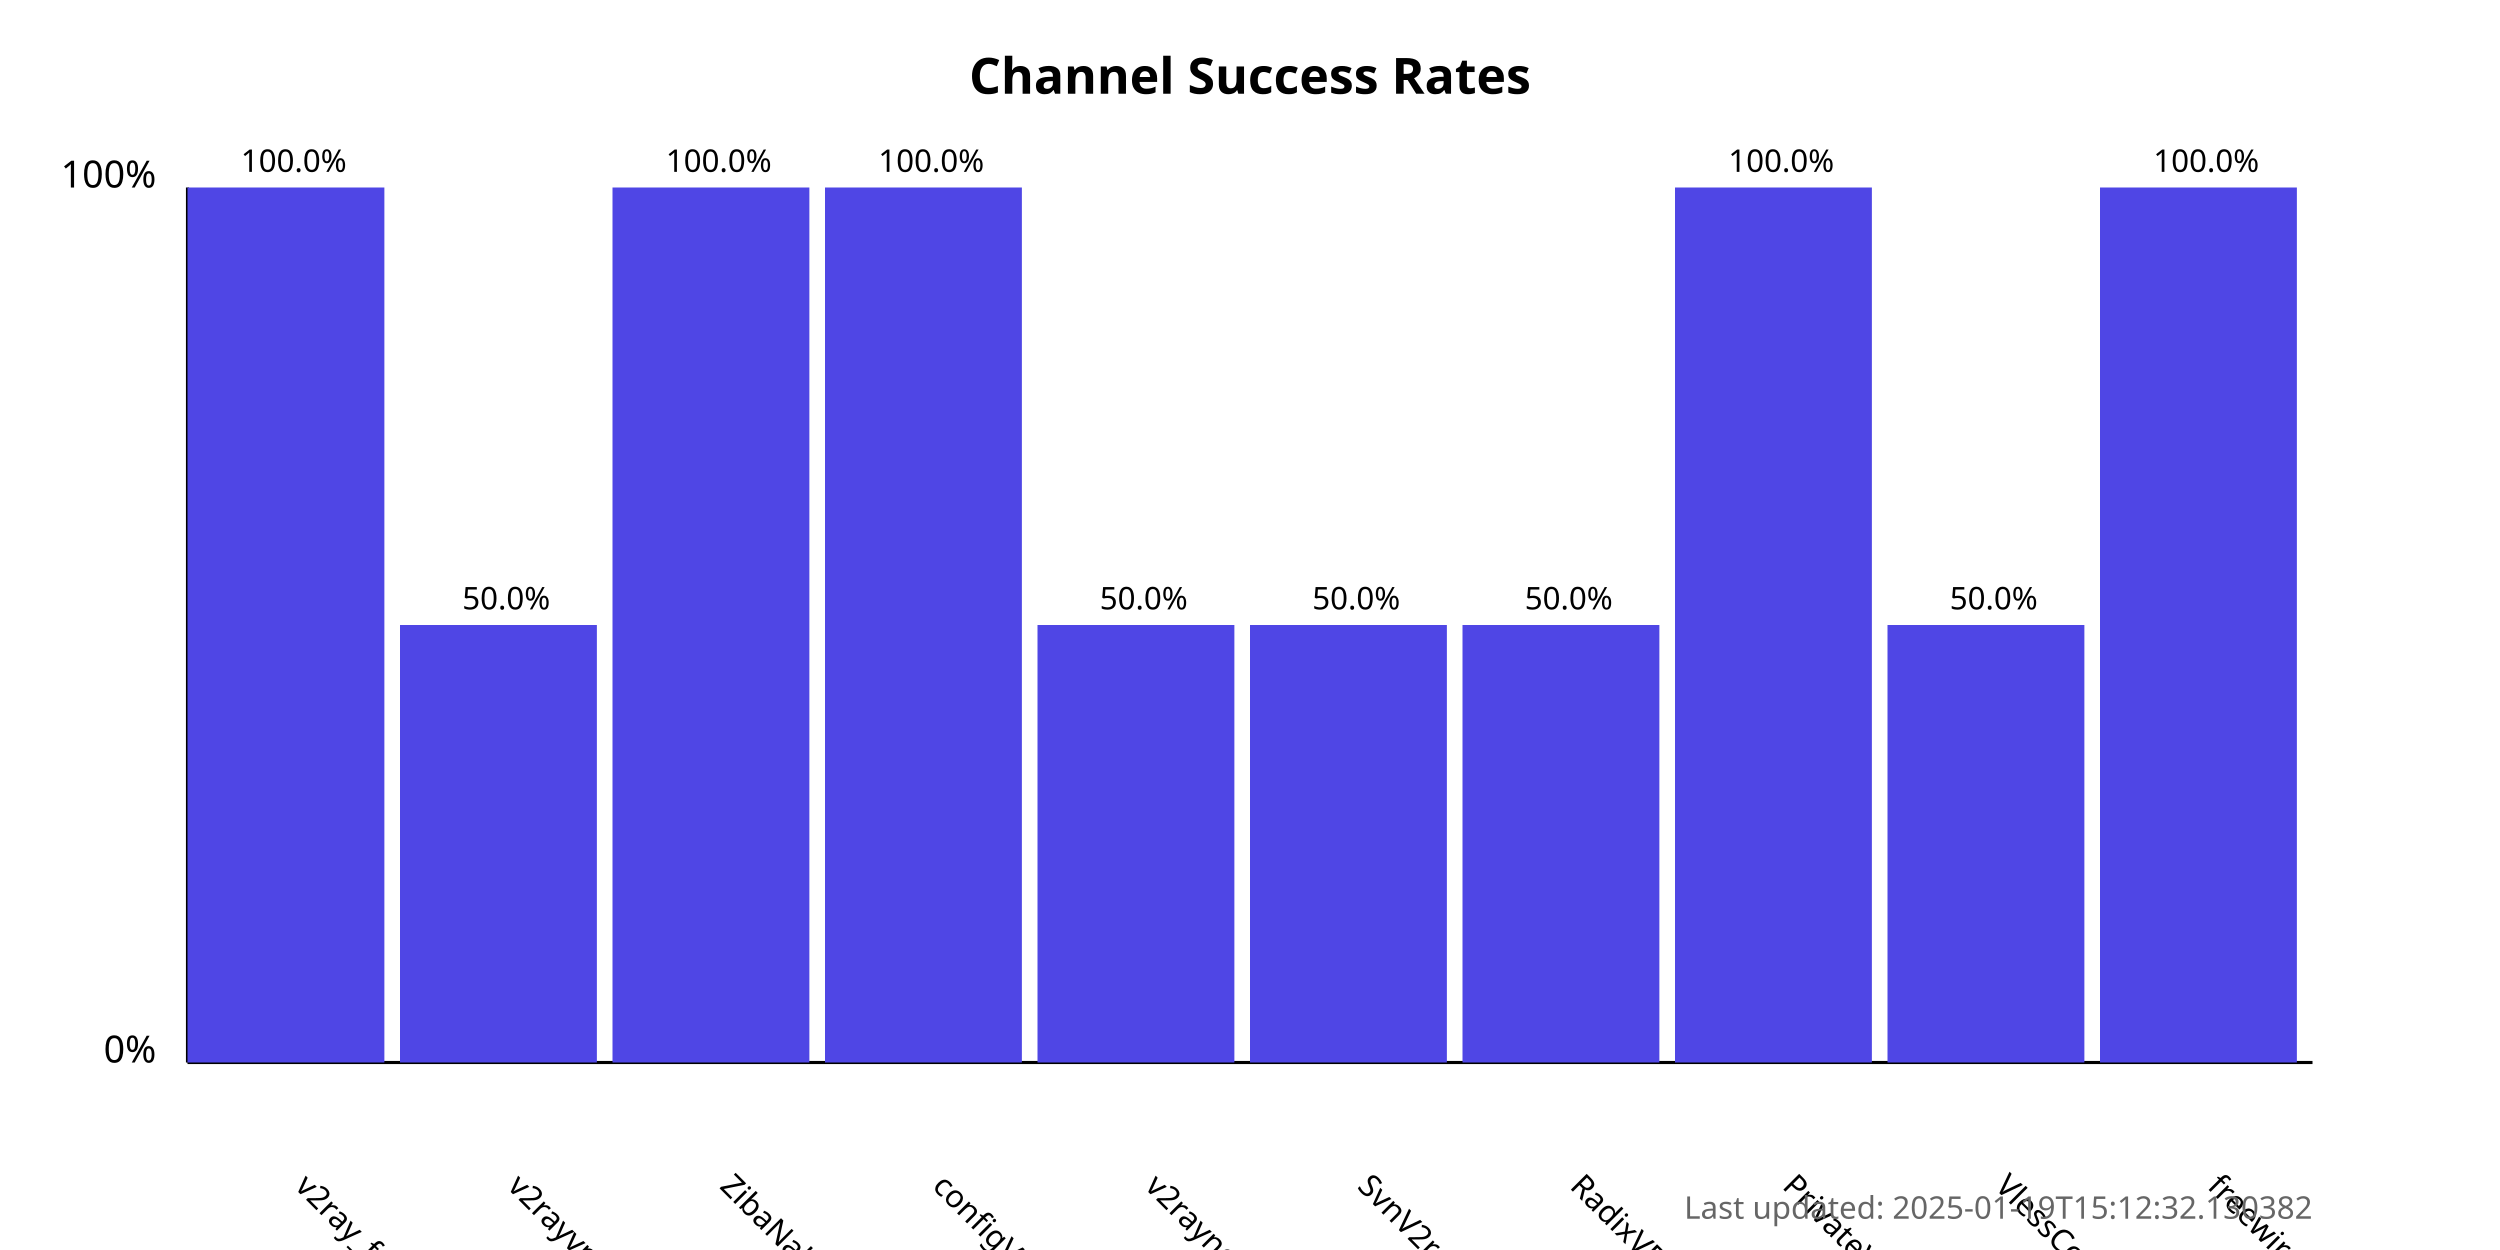
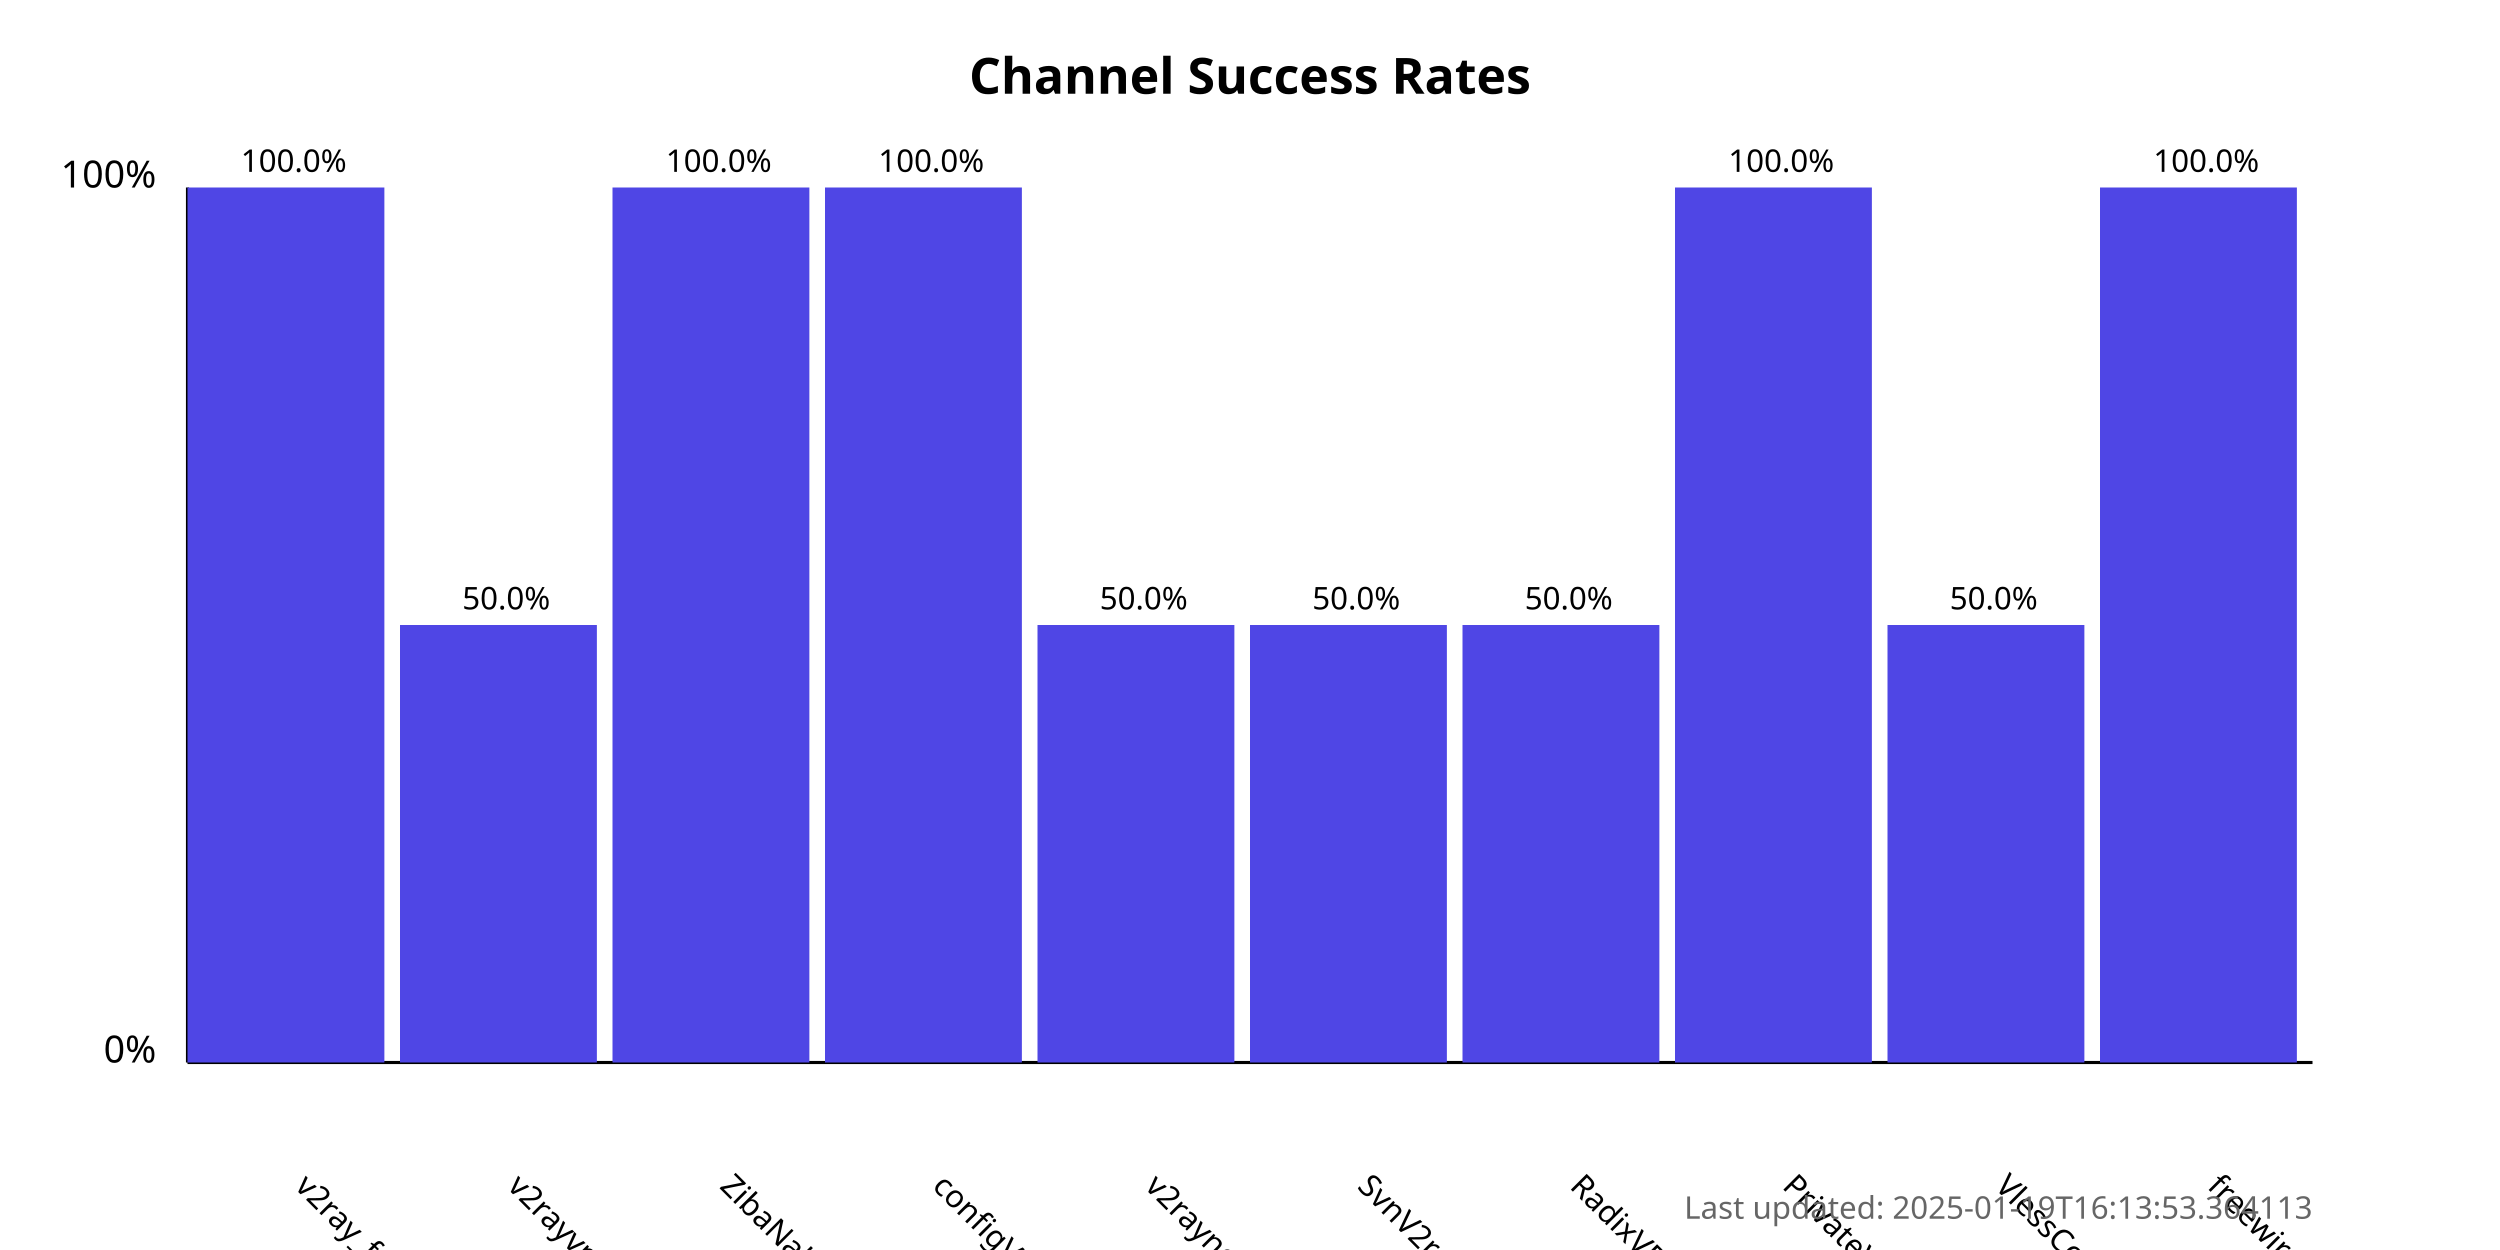
<svg xmlns="http://www.w3.org/2000/svg" width="800" height="400">
  <style>
            .chart-title { font: bold 16px sans-serif; }
            .axis-label { font: 12px sans-serif; }
            .tick-label { font: 10px sans-serif; }
            .bar { fill: #4f46e5; }
            .bar:hover { fill: #6366f1; }
            .timestamp { font: 10px sans-serif; fill: #666; }
        </style>
  <text x="400.0" y="30" text-anchor="middle" class="chart-title">
            Channel Success Rates
        </text>
  <line x1="60" y1="340" x2="60" y2="60" stroke="black" stroke-width="1" />
  <line x1="60" y1="340" x2="740" y2="340" stroke="black" stroke-width="1" />
  <text x="50" y="340" text-anchor="end" class="axis-label">0%</text>
  <text x="50" y="60" text-anchor="end" class="axis-label">100%</text>
  <g>
    <rect x="60" y="60.0" width="63.0" height="280.0" class="bar" />
    <text x="94.0" y="380" transform="rotate(45, 94.0, 380)" text-anchor="start" class="tick-label">
                v2ray_free_conf
            </text>
    <text x="94.0" y="55.0" text-anchor="middle" class="tick-label">
                100.0%
            </text>
  </g>
  <g>
    <rect x="128.0" y="200.0" width="63.0" height="140.0" class="bar" />
    <text x="162.0" y="380" transform="rotate(45, 162.0, 380)" text-anchor="start" class="tick-label">
                v2rayvpno
            </text>
    <text x="162.0" y="195.0" text-anchor="middle" class="tick-label">
                50.0%
            </text>
  </g>
  <g>
    <rect x="196.0" y="60.0" width="63.0" height="280.0" class="bar" />
    <text x="230.0" y="380" transform="rotate(45, 230.0, 380)" text-anchor="start" class="tick-label">
                ZibaNabz
            </text>
    <text x="230.0" y="55.0" text-anchor="middle" class="tick-label">
                100.0%
            </text>
  </g>
  <g>
    <rect x="264.0" y="60.0" width="63.0" height="280.0" class="bar" />
    <text x="298.0" y="380" transform="rotate(45, 298.0, 380)" text-anchor="start" class="tick-label">
                configV2rayForFree
            </text>
    <text x="298.0" y="55.0" text-anchor="middle" class="tick-label">
                100.0%
            </text>
  </g>
  <g>
    <rect x="332.0" y="200.0" width="63.0" height="140.0" class="bar" />
    <text x="366.0" y="380" transform="rotate(45, 366.0, 380)" text-anchor="start" class="tick-label">
                v2rayngvpn
            </text>
    <text x="366.0" y="195.0" text-anchor="middle" class="tick-label">
                50.0%
            </text>
  </g>
  <g>
    <rect x="400.0" y="200.0" width="63.0" height="140.0" class="bar" />
    <text x="434.0" y="380" transform="rotate(45, 434.0, 380)" text-anchor="start" class="tick-label">
                SvnV2ray
            </text>
    <text x="434.0" y="195.0" text-anchor="middle" class="tick-label">
                50.0%
            </text>
  </g>
  <g>
    <rect x="468.0" y="200.0" width="63.0" height="140.0" class="bar" />
    <text x="502.0" y="380" transform="rotate(45, 502.0, 380)" text-anchor="start" class="tick-label">
                RadixVPN
            </text>
    <text x="502.0" y="195.0" text-anchor="middle" class="tick-label">
                50.0%
            </text>
  </g>
  <g>
    <rect x="536.0" y="60.0" width="63.0" height="280.0" class="bar" />
    <text x="570.0" y="380" transform="rotate(45, 570.0, 380)" text-anchor="start" class="tick-label">
                PrivateVPNs
            </text>
    <text x="570.0" y="55.0" text-anchor="middle" class="tick-label">
                100.0%
            </text>
  </g>
  <g>
    <rect x="604.0" y="200.0" width="63.0" height="140.0" class="bar" />
    <text x="638.0" y="380" transform="rotate(45, 638.0, 380)" text-anchor="start" class="tick-label">
                VlessConfig
            </text>
    <text x="638.0" y="195.0" text-anchor="middle" class="tick-label">
                50.0%
            </text>
  </g>
  <g>
    <rect x="672.0" y="60.0" width="63.0" height="280.0" class="bar" />
    <text x="706.0" y="380" transform="rotate(45, 706.0, 380)" text-anchor="start" class="tick-label">
                freewireguard
            </text>
    <text x="706.0" y="55.0" text-anchor="middle" class="tick-label">
                100.0%
            </text>
  </g>
  <text x="740" y="390" text-anchor="end" class="timestamp">
-             Last updated: 2025-01-19T15:12:32.130382
+             Last updated: 2025-01-19T16:13:53.364113
        </text>
</svg>
